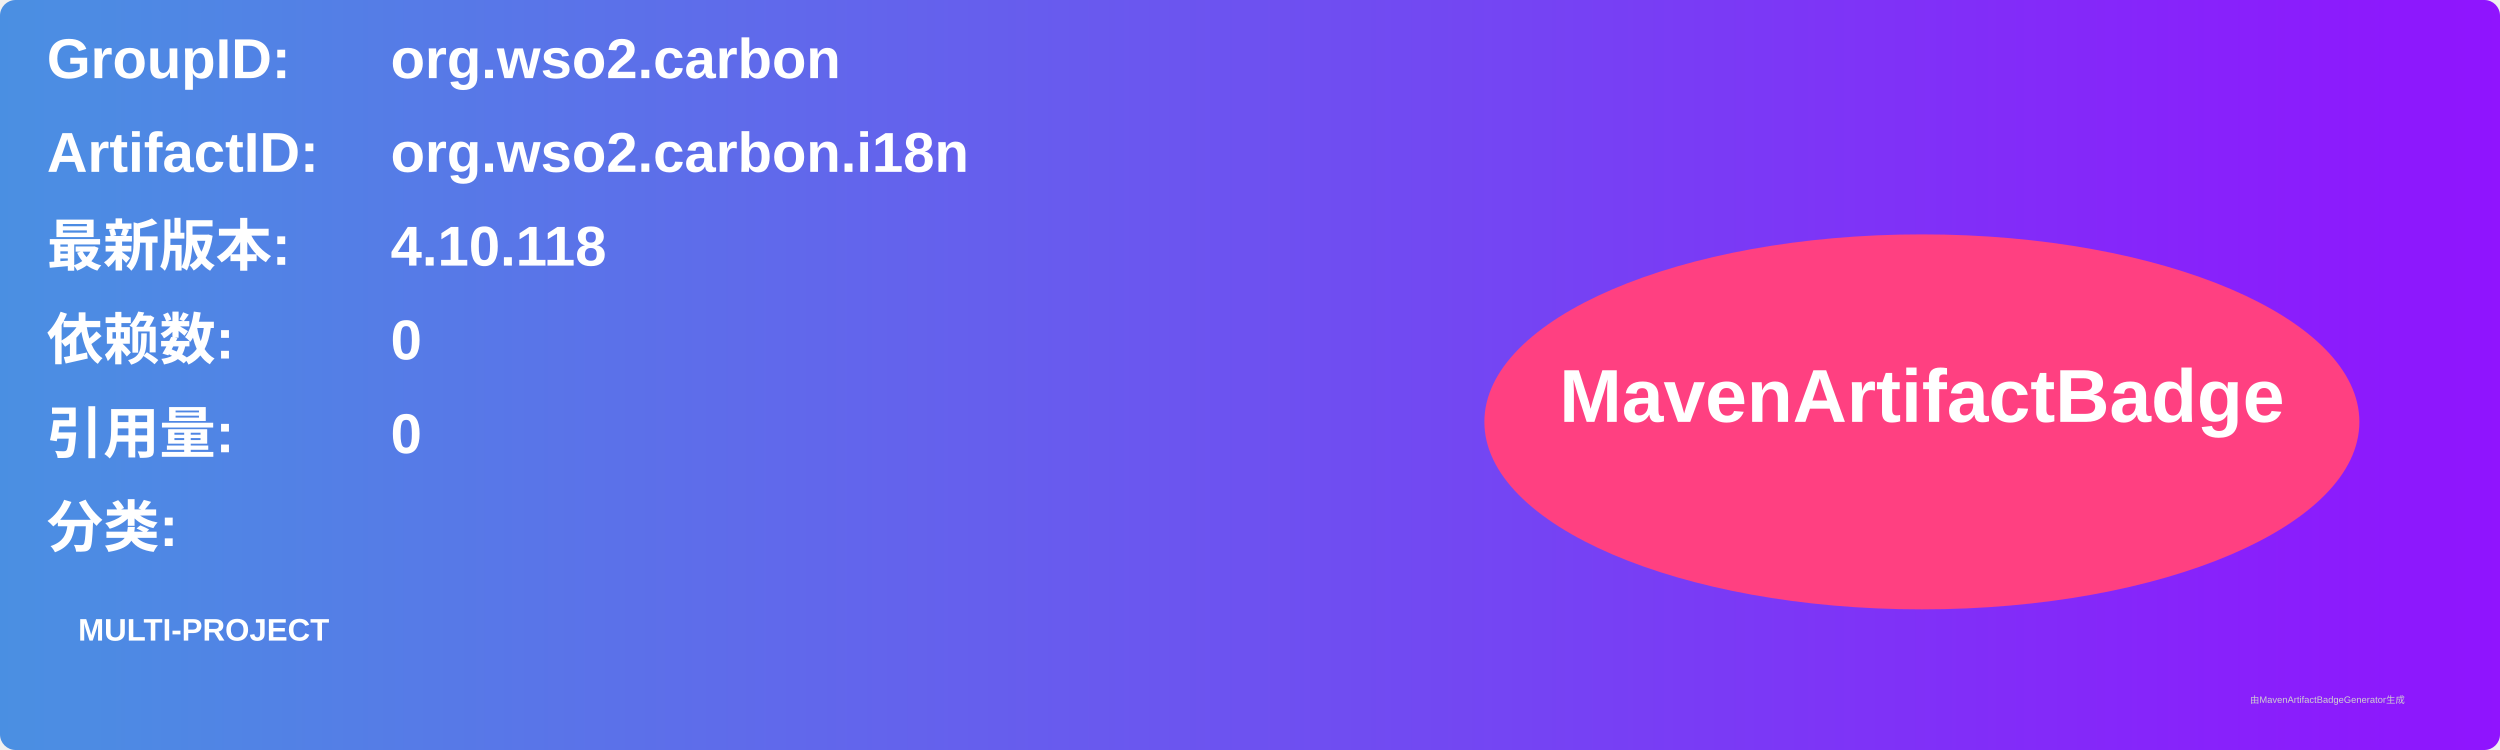
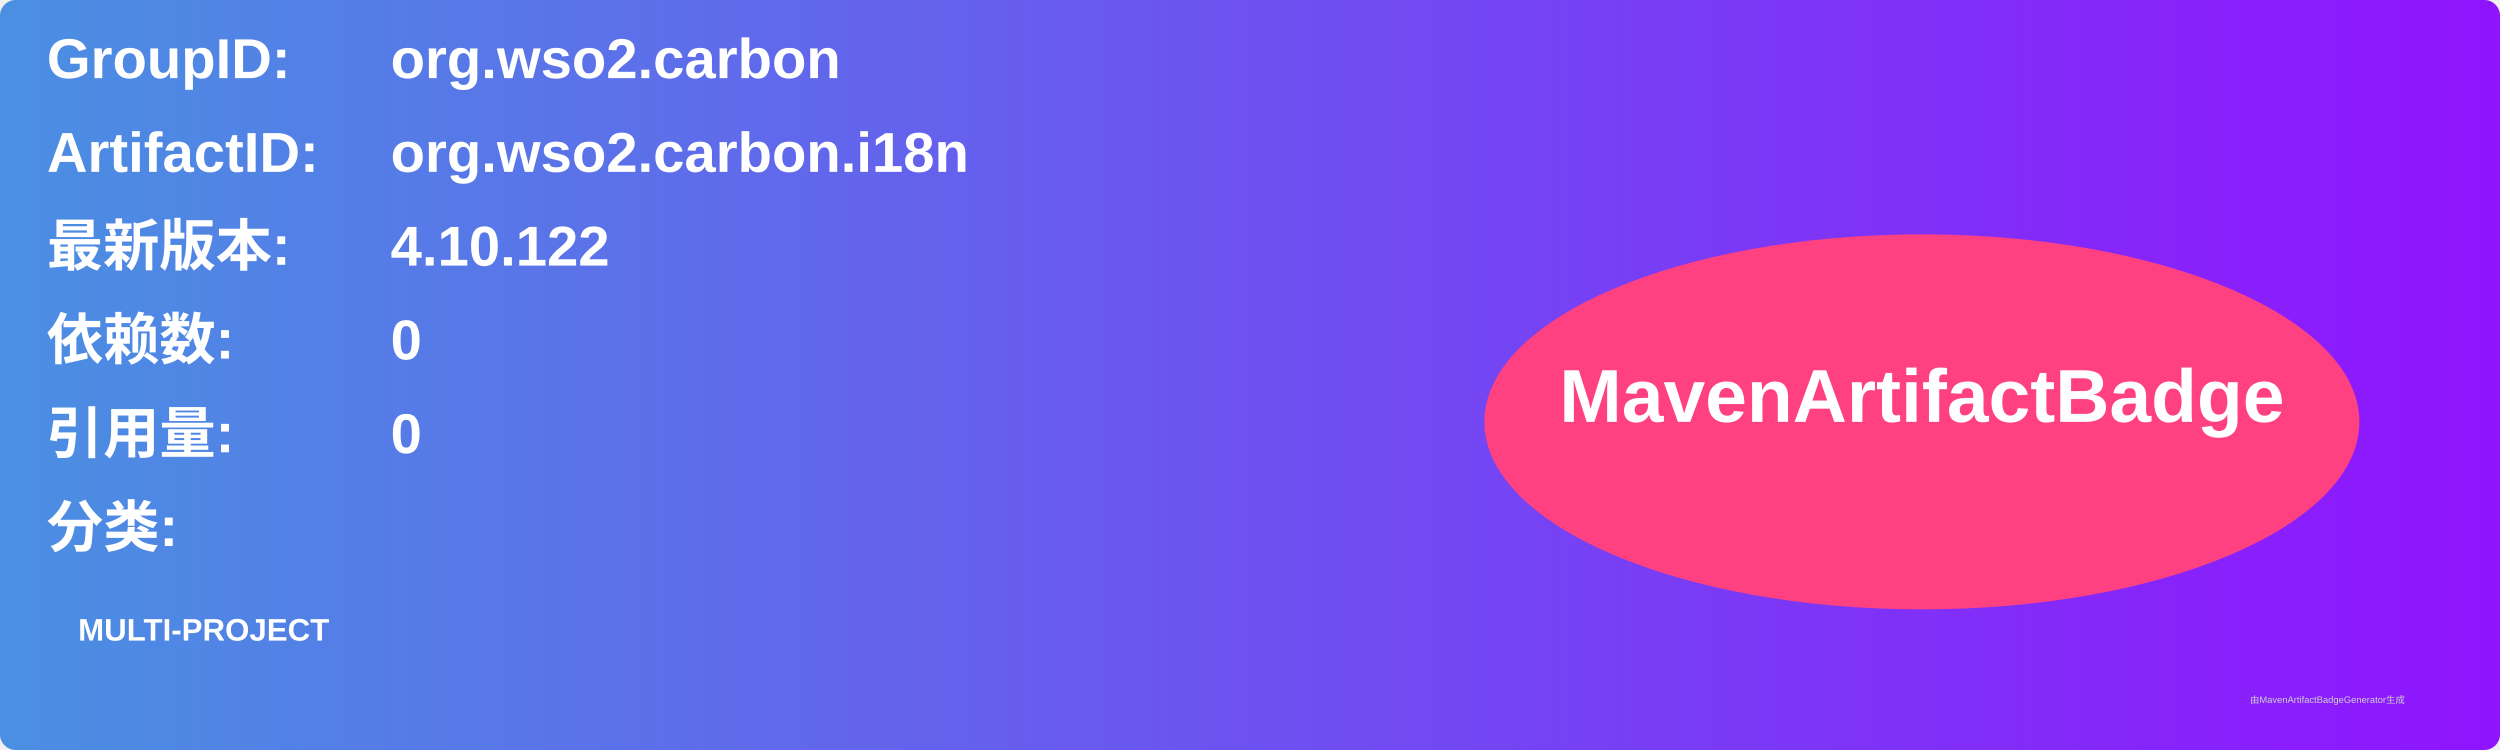
<svg xmlns="http://www.w3.org/2000/svg" width="800" height="240" viewBox="0 0 800 240">
  <linearGradient id="grad" x1="0%" y1="0%" x2="100%" y2="0%">
    <stop offset="0%" stop-color="#4a90e2" />
    <stop offset="100%" stop-color="#9013fe" />
  </linearGradient>
  <rect width="100%" height="100%" rx="5" ry="5" fill="url(#grad)" />
  <g transform="translate(15, 15)">
    <text x="0" y="10" font-family="Arial" font-size="18" fill="white" font-weight="bold" width="260">GroupID:</text>
    <text x="110" y="10" font-family="Arial" font-size="18" fill="white" font-weight="bold" width="460">org.wso2.carbon</text>
    <text x="0" y="40" font-family="Arial" font-size="18" fill="white" font-weight="bold" width="260">ArtifactID:</text>
    <text x="110" y="40" font-family="Arial" font-size="18" fill="white" font-weight="bold" width="460">org.wso2.carbon.i18n</text>
    <text x="0" y="70" font-family="Arial" font-size="18" fill="white" font-weight="bold">最新版本:</text>
    <text x="110" y="70" font-family="Arial" font-size="18" fill="white" font-weight="bold">
-       <tspan font-weight="bold">4.10.118</tspan>
+       <tspan font-weight="bold">4.10.122</tspan>
    </text>
    <text x="0" y="100" font-family="Arial" font-size="18" fill="white" font-weight="bold">依赖数: </text>
    <text x="110" y="100" font-family="Arial" font-size="18" fill="white">
      <tspan font-weight="bold">0</tspan>
    </text>
    <text x="0" y="130" font-family="Arial" font-size="18" fill="white" font-weight="bold">引用量: </text>
    <text x="110" y="130" font-family="Arial" font-size="18" fill="white">
      <tspan font-weight="bold">0</tspan>
    </text>
    <text x="0" y="160" font-family="Arial" font-size="18" fill="white" font-weight="bold">分类:</text>
    <text x="10" y="190" font-family="Arial" font-size="10" fill="white">
      <tspan font-weight="bold">MULTI-PROJECT</tspan>
    </text>
    <ellipse cx="600" cy="120" rx="140" ry="60" fill="#ff4081" />
    <text x="600" y="120" text-anchor="middle" font-family="Arial" font-size="24" fill="white" font-weight="bold">MavenArtifactBadge</text>
  </g>
  <text x="720" y="225" font-family="Arial" font-size="3" fill="#d0d0d0">由MavenArtifactBadgeGenerator生成</text>
</svg>
